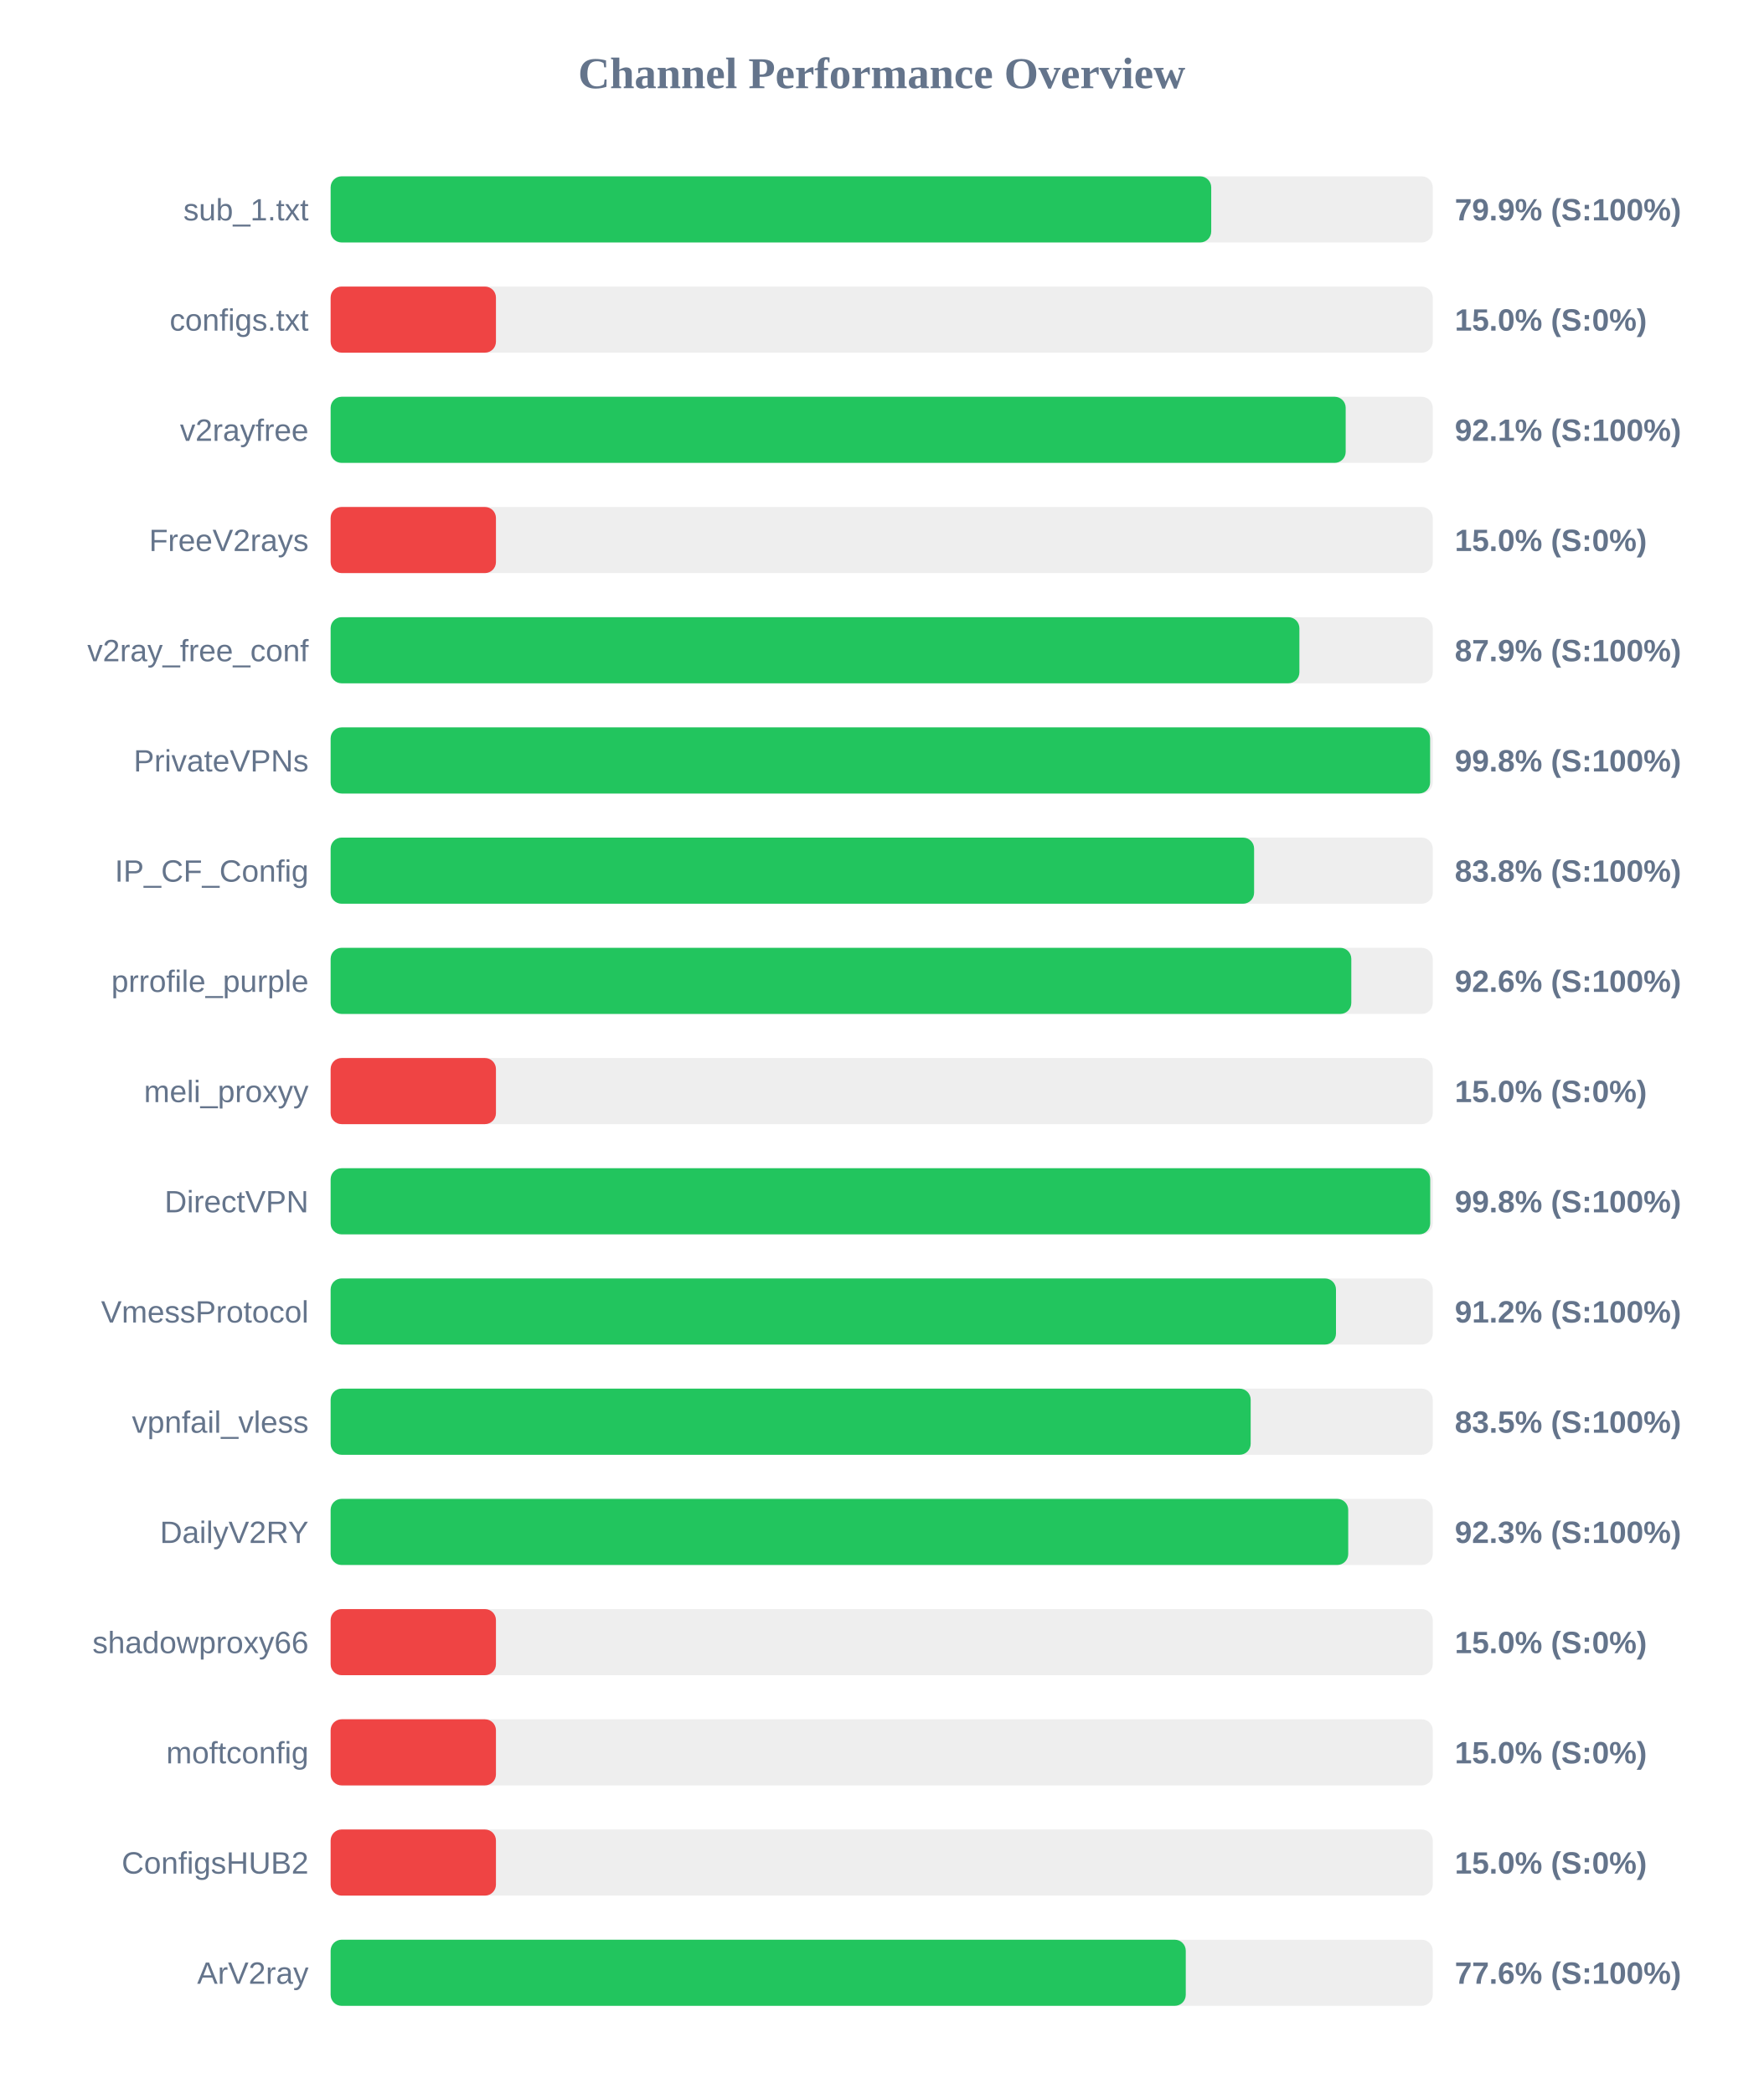
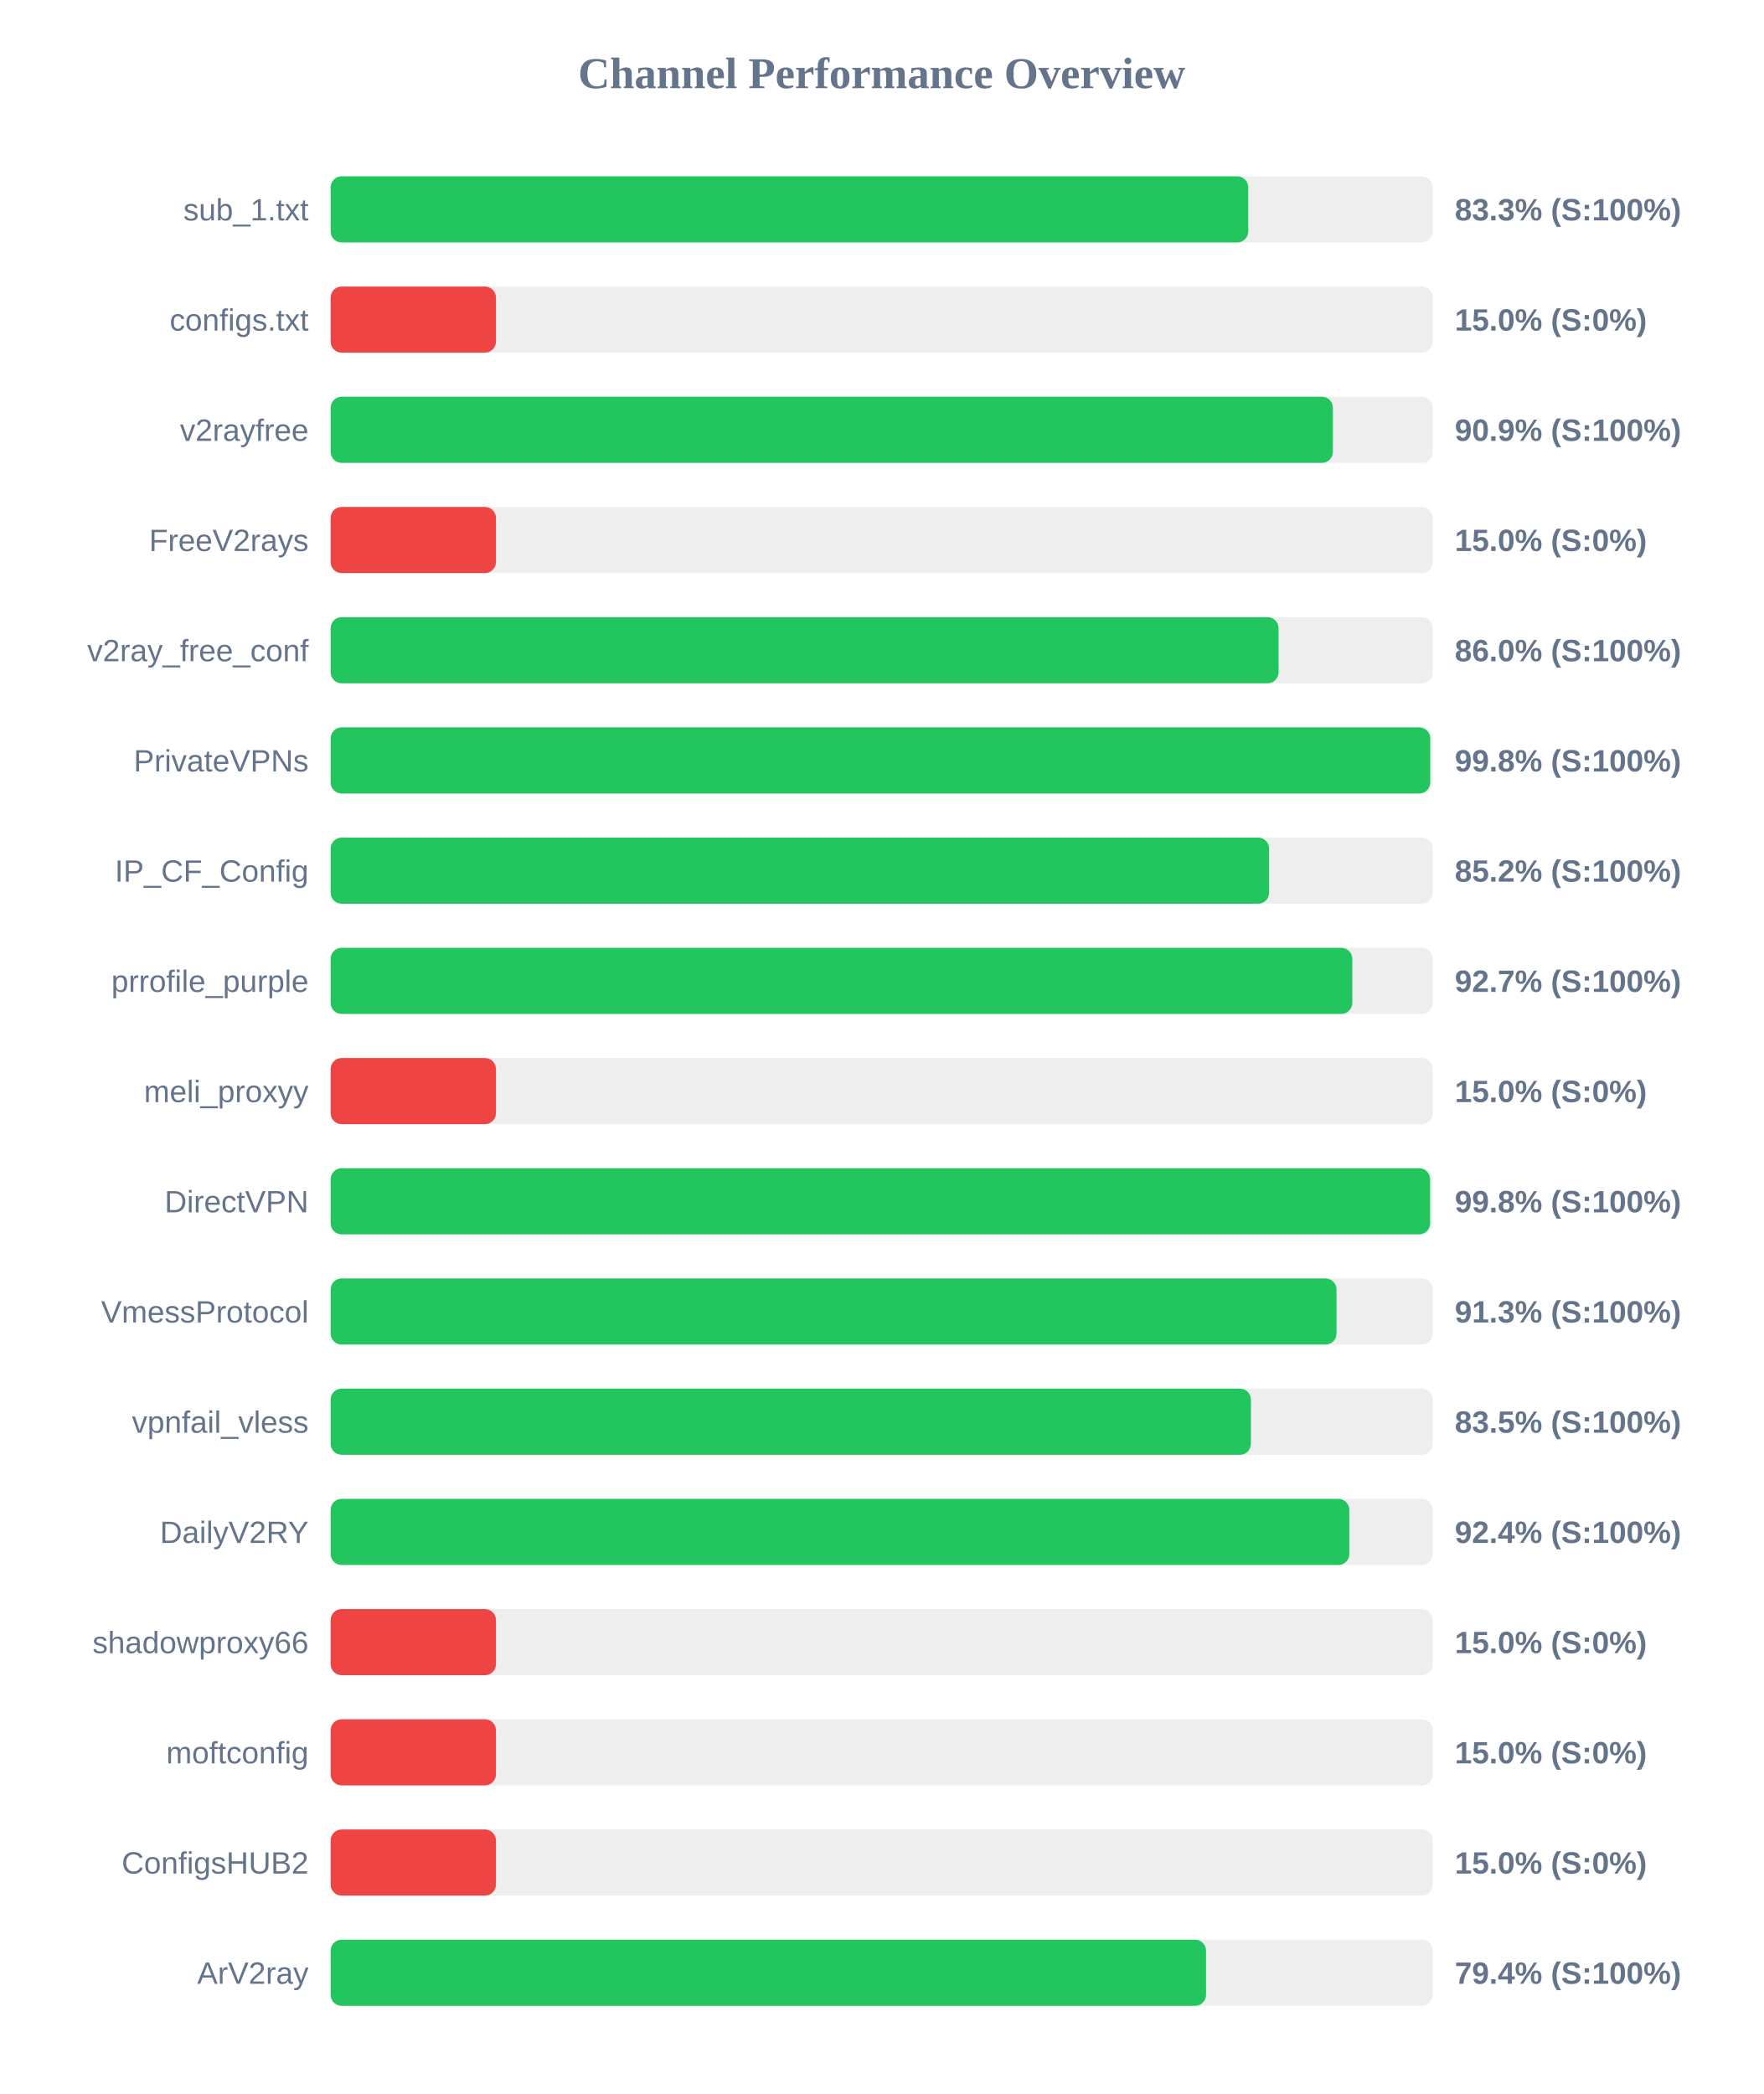
<svg xmlns="http://www.w3.org/2000/svg" width="800" height="950" version="1.1">
  <style>
        .row { font: 14px Arial; fill: #64748b; }
        .score { font: bold 14px Arial; fill: #64748b; }
    </style>
  <text x="400" y="40" text-anchor="middle" font-size="20px" font-weight="bold" fill="#64748b">Channel Performance Overview</text>
  <rect x="150" y="80" width="500" height="30" fill="#eee" rx="5" />
-   <rect x="150" y="80" width="399.5" height="30" fill="#22c55e" rx="5" />
+   <rect x="150" y="80" width="416.3" height="30" fill="#22c55e" rx="5" />
  <text x="140" y="100" text-anchor="end" class="row">sub_1.txt</text>
-   <text x="660" y="100" text-anchor="start" class="score">79.9% (S:100%)</text>
+   <text x="660" y="100" text-anchor="start" class="score">83.3% (S:100%)</text>
  <rect x="150" y="130" width="500" height="30" fill="#eee" rx="5" />
  <rect x="150" y="130" width="75.0" height="30" fill="#ef4444" rx="5" />
  <text x="140" y="150" text-anchor="end" class="row">configs.txt</text>
  <text x="660" y="150" text-anchor="start" class="score">15.0% (S:0%)</text>
  <rect x="150" y="180" width="500" height="30" fill="#eee" rx="5" />
-   <rect x="150" y="180" width="460.5" height="30" fill="#22c55e" rx="5" />
+   <rect x="150" y="180" width="454.7" height="30" fill="#22c55e" rx="5" />
  <text x="140" y="200" text-anchor="end" class="row">v2rayfree</text>
-   <text x="660" y="200" text-anchor="start" class="score">92.1% (S:100%)</text>
+   <text x="660" y="200" text-anchor="start" class="score">90.9% (S:100%)</text>
  <rect x="150" y="230" width="500" height="30" fill="#eee" rx="5" />
  <rect x="150" y="230" width="75.0" height="30" fill="#ef4444" rx="5" />
  <text x="140" y="250" text-anchor="end" class="row">FreeV2rays</text>
  <text x="660" y="250" text-anchor="start" class="score">15.0% (S:0%)</text>
  <rect x="150" y="280" width="500" height="30" fill="#eee" rx="5" />
-   <rect x="150" y="280" width="439.5" height="30" fill="#22c55e" rx="5" />
+   <rect x="150" y="280" width="430.05" height="30" fill="#22c55e" rx="5" />
  <text x="140" y="300" text-anchor="end" class="row">v2ray_free_conf</text>
-   <text x="660" y="300" text-anchor="start" class="score">87.9% (S:100%)</text>
+   <text x="660" y="300" text-anchor="start" class="score">86.0% (S:100%)</text>
  <rect x="150" y="330" width="500" height="30" fill="#eee" rx="5" />
-   <rect x="150" y="330" width="498.8" height="30" fill="#22c55e" rx="5" />
+   <rect x="150" y="330" width="498.85" height="30" fill="#22c55e" rx="5" />
  <text x="140" y="350" text-anchor="end" class="row">PrivateVPNs</text>
  <text x="660" y="350" text-anchor="start" class="score">99.8% (S:100%)</text>
  <rect x="150" y="380" width="500" height="30" fill="#eee" rx="5" />
-   <rect x="150" y="380" width="418.95" height="30" fill="#22c55e" rx="5" />
+   <rect x="150" y="380" width="425.75" height="30" fill="#22c55e" rx="5" />
  <text x="140" y="400" text-anchor="end" class="row">IP_CF_Config</text>
-   <text x="660" y="400" text-anchor="start" class="score">83.8% (S:100%)</text>
+   <text x="660" y="400" text-anchor="start" class="score">85.2% (S:100%)</text>
  <rect x="150" y="430" width="500" height="30" fill="#eee" rx="5" />
-   <rect x="150" y="430" width="463.05" height="30" fill="#22c55e" rx="5" />
+   <rect x="150" y="430" width="463.5" height="30" fill="#22c55e" rx="5" />
  <text x="140" y="450" text-anchor="end" class="row">prrofile_purple</text>
-   <text x="660" y="450" text-anchor="start" class="score">92.6% (S:100%)</text>
+   <text x="660" y="450" text-anchor="start" class="score">92.7% (S:100%)</text>
  <rect x="150" y="480" width="500" height="30" fill="#eee" rx="5" />
  <rect x="150" y="480" width="75.0" height="30" fill="#ef4444" rx="5" />
  <text x="140" y="500" text-anchor="end" class="row">meli_proxyy</text>
  <text x="660" y="500" text-anchor="start" class="score">15.0% (S:0%)</text>
  <rect x="150" y="530" width="500" height="30" fill="#eee" rx="5" />
-   <rect x="150" y="530" width="498.85" height="30" fill="#22c55e" rx="5" />
+   <rect x="150" y="530" width="498.8" height="30" fill="#22c55e" rx="5" />
  <text x="140" y="550" text-anchor="end" class="row">DirectVPN</text>
  <text x="660" y="550" text-anchor="start" class="score">99.8% (S:100%)</text>
  <rect x="150" y="580" width="500" height="30" fill="#eee" rx="5" />
-   <rect x="150" y="580" width="456.1" height="30" fill="#22c55e" rx="5" />
+   <rect x="150" y="580" width="456.35" height="30" fill="#22c55e" rx="5" />
  <text x="140" y="600" text-anchor="end" class="row">VmessProtocol</text>
-   <text x="660" y="600" text-anchor="start" class="score">91.2% (S:100%)</text>
+   <text x="660" y="600" text-anchor="start" class="score">91.3% (S:100%)</text>
  <rect x="150" y="630" width="500" height="30" fill="#eee" rx="5" />
-   <rect x="150" y="630" width="417.4" height="30" fill="#22c55e" rx="5" />
+   <rect x="150" y="630" width="417.5" height="30" fill="#22c55e" rx="5" />
  <text x="140" y="650" text-anchor="end" class="row">vpnfail_vless</text>
  <text x="660" y="650" text-anchor="start" class="score">83.5% (S:100%)</text>
  <rect x="150" y="680" width="500" height="30" fill="#eee" rx="5" />
-   <rect x="150" y="680" width="461.65" height="30" fill="#22c55e" rx="5" />
+   <rect x="150" y="680" width="462.15" height="30" fill="#22c55e" rx="5" />
  <text x="140" y="700" text-anchor="end" class="row">DailyV2RY</text>
-   <text x="660" y="700" text-anchor="start" class="score">92.3% (S:100%)</text>
+   <text x="660" y="700" text-anchor="start" class="score">92.4% (S:100%)</text>
  <rect x="150" y="730" width="500" height="30" fill="#eee" rx="5" />
  <rect x="150" y="730" width="75.0" height="30" fill="#ef4444" rx="5" />
  <text x="140" y="750" text-anchor="end" class="row">shadowproxy66</text>
  <text x="660" y="750" text-anchor="start" class="score">15.0% (S:0%)</text>
  <rect x="150" y="780" width="500" height="30" fill="#eee" rx="5" />
  <rect x="150" y="780" width="75.0" height="30" fill="#ef4444" rx="5" />
  <text x="140" y="800" text-anchor="end" class="row">moftconfig</text>
  <text x="660" y="800" text-anchor="start" class="score">15.0% (S:0%)</text>
  <rect x="150" y="830" width="500" height="30" fill="#eee" rx="5" />
  <rect x="150" y="830" width="75.0" height="30" fill="#ef4444" rx="5" />
  <text x="140" y="850" text-anchor="end" class="row">ConfigsHUB2</text>
  <text x="660" y="850" text-anchor="start" class="score">15.0% (S:0%)</text>
  <rect x="150" y="880" width="500" height="30" fill="#eee" rx="5" />
-   <rect x="150" y="880" width="387.95" height="30" fill="#22c55e" rx="5" />
+   <rect x="150" y="880" width="397.15" height="30" fill="#22c55e" rx="5" />
  <text x="140" y="900" text-anchor="end" class="row">ArV2ray</text>
-   <text x="660" y="900" text-anchor="start" class="score">77.6% (S:100%)</text>
+   <text x="660" y="900" text-anchor="start" class="score">79.4% (S:100%)</text>
</svg>
